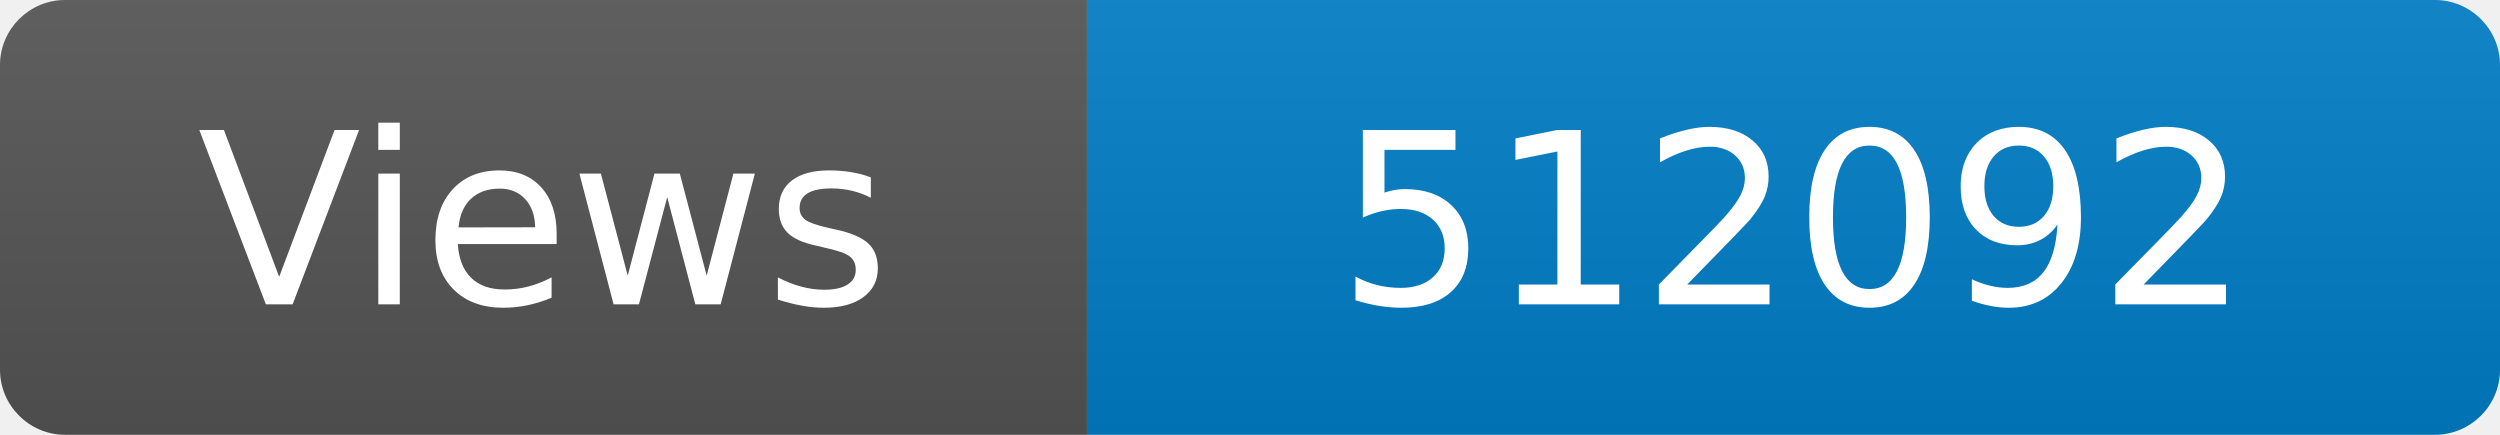
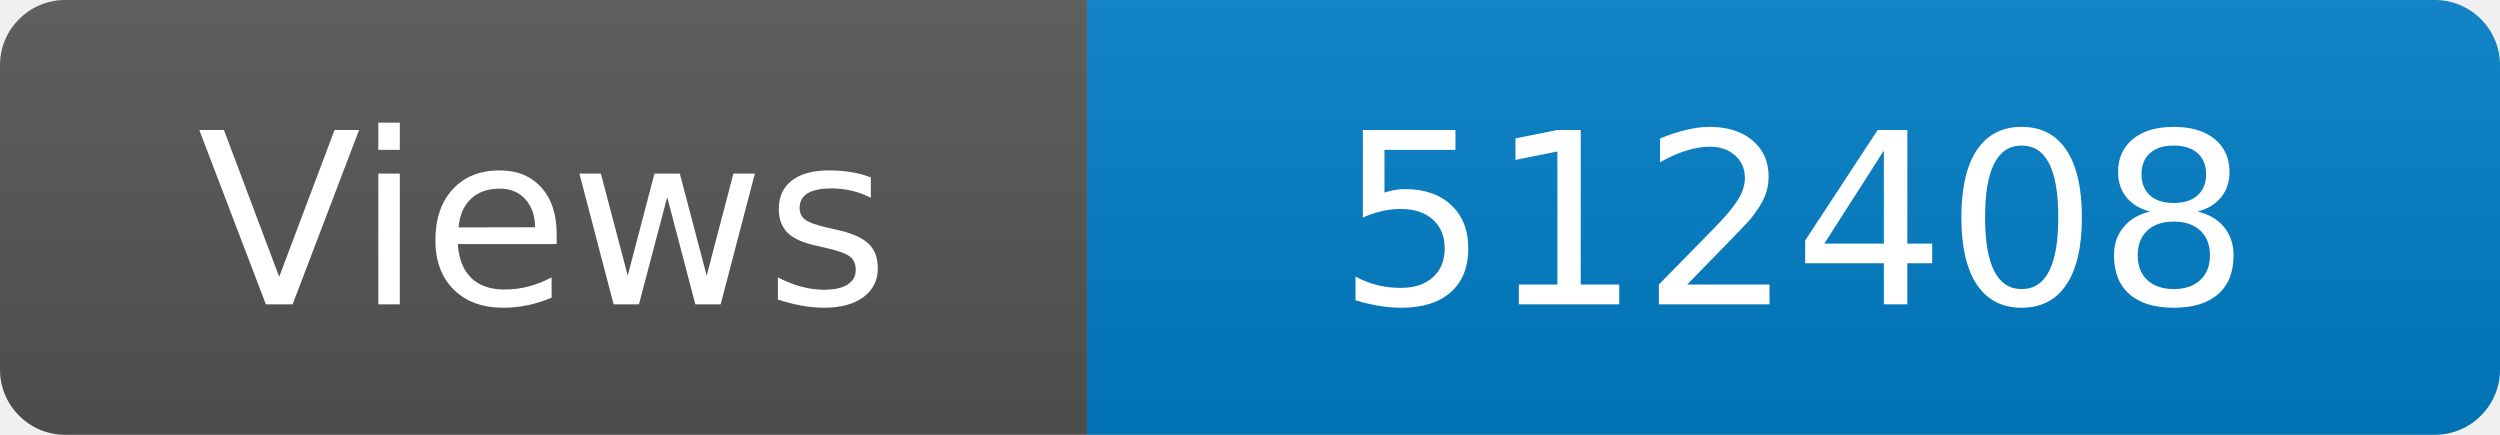
<svg xmlns="http://www.w3.org/2000/svg" width="115" height="20" role="img" aria-label="Maintained?: yes">
  <linearGradient id="s" x2="0" y2="100%">
    <stop offset="0" stop-color="#bbb" stop-opacity=".1" />
    <stop offset="1" stop-opacity=".1" />
  </linearGradient>
  <clipPath id="r">
    <rect width="115" height="20" rx="3" fill="#fff" />
  </clipPath>
  <g clip-path="url(#r)">
    <rect width="50" height="20" fill="#555" />
    <rect x="50" width="160" height="20" fill="#007ec6" />
    <rect width="115" height="20" fill="url(#s)" />
  </g>
  <g fill="#fff" text-anchor="middle" font-family="Verdana,Geneva,DejaVu Sans,sans-serif" font-size="110">
    <text x="250" y="140" transform="scale(.1)" fill="#fff">Views</text>
-     <text x="825" y="140" transform="scale(.1)" fill="#fff">512092</text>
+     <text x="825" y="140" transform="scale(.1)" fill="#fff">512408</text>
  </g>
</svg>
